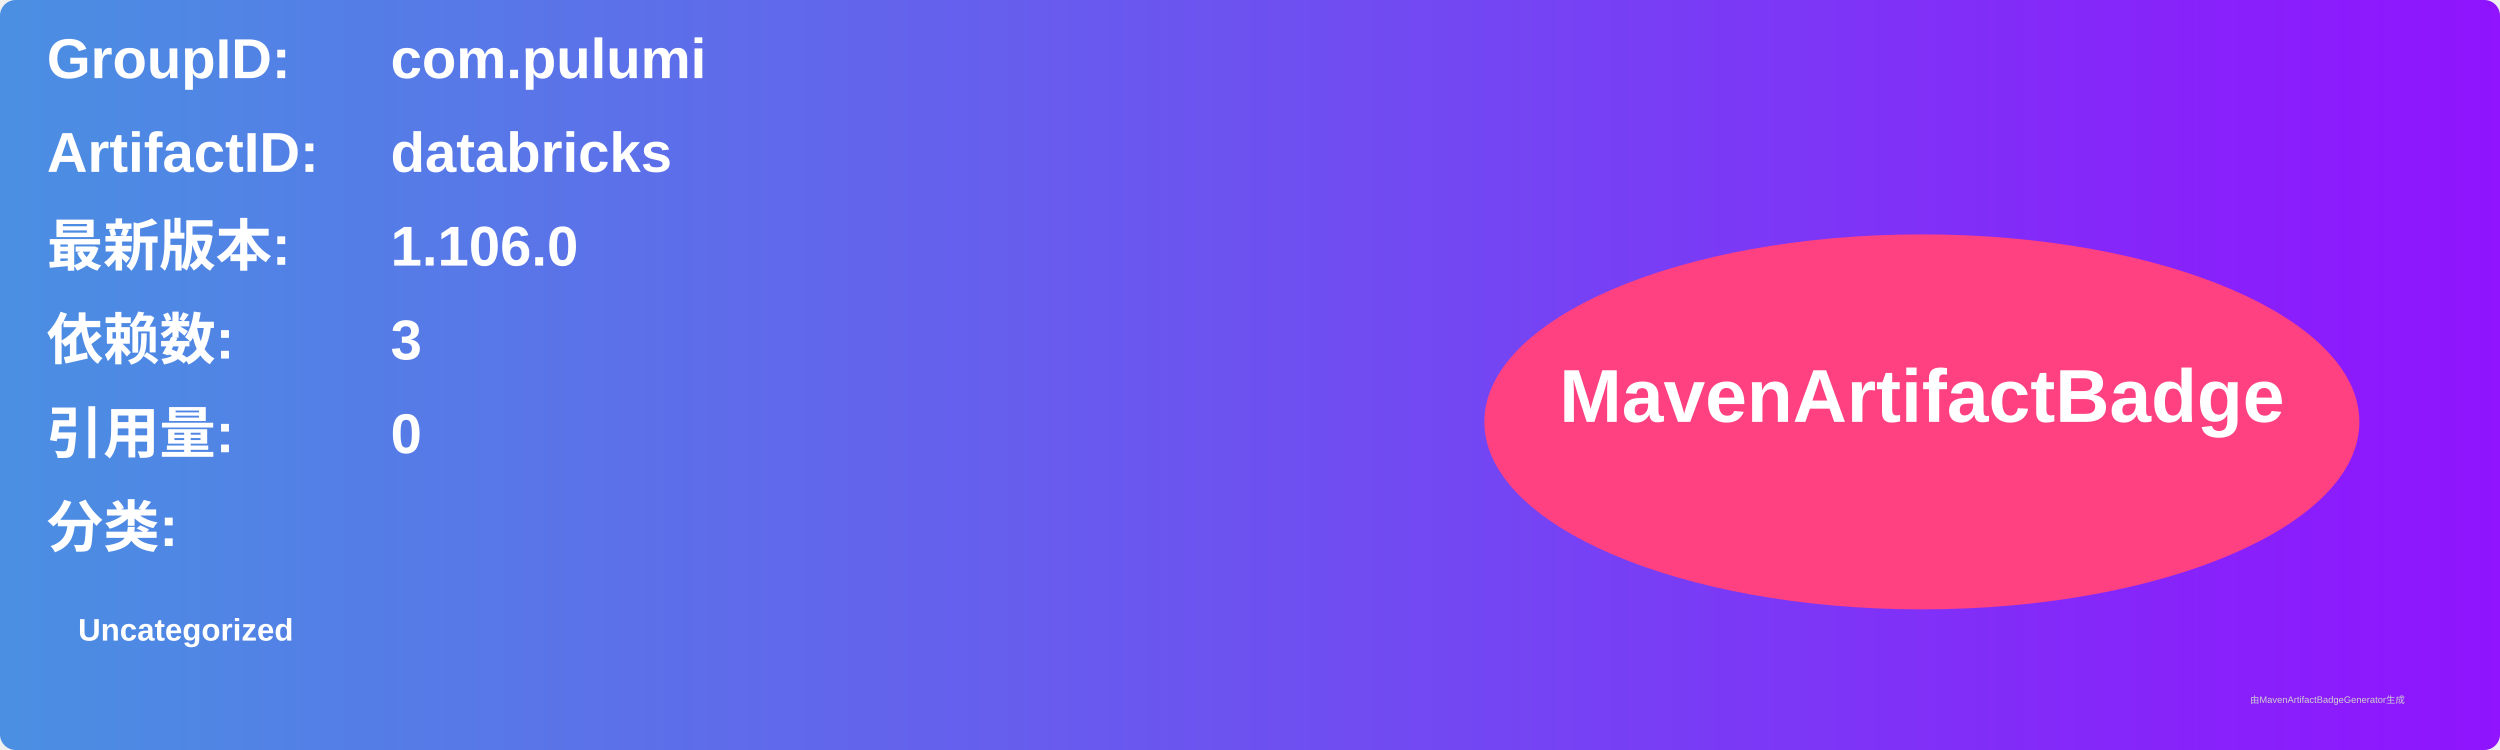
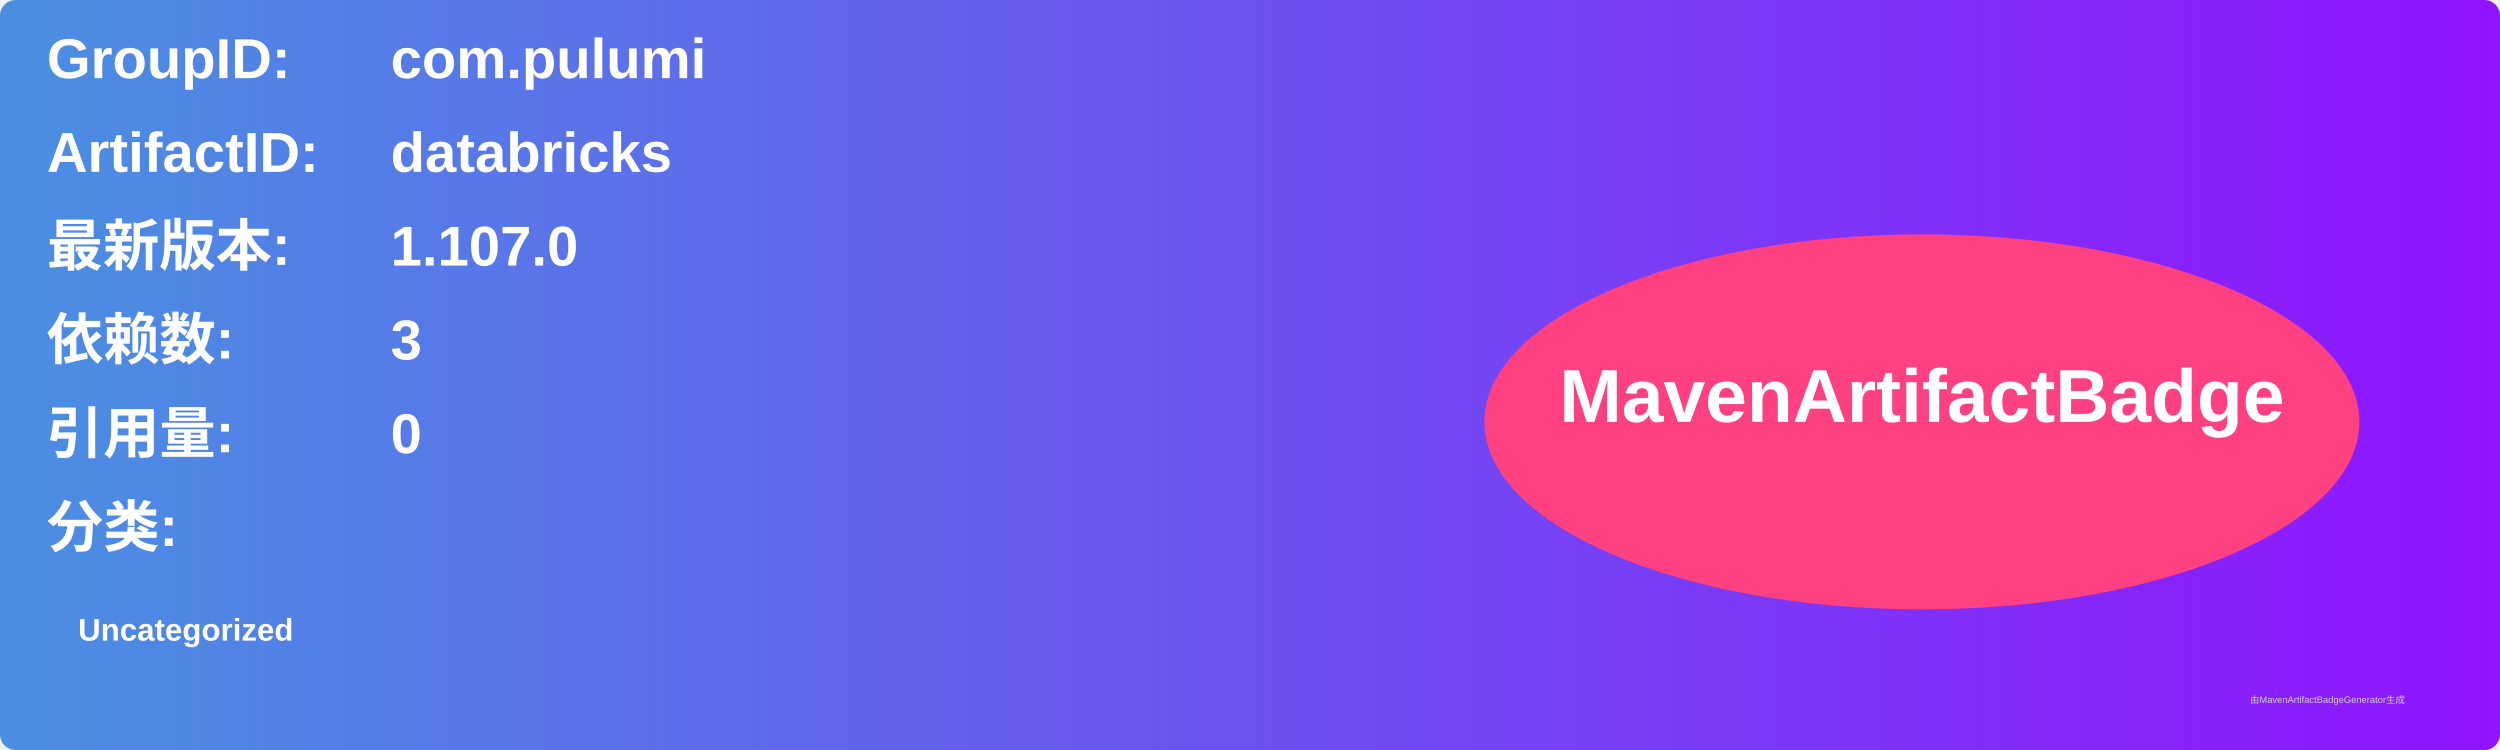
<svg xmlns="http://www.w3.org/2000/svg" width="800" height="240" viewBox="0 0 800 240">
  <linearGradient id="grad" x1="0%" y1="0%" x2="100%" y2="0%">
    <stop offset="0%" stop-color="#4a90e2" />
    <stop offset="100%" stop-color="#9013fe" />
  </linearGradient>
  <rect width="100%" height="100%" rx="5" ry="5" fill="url(#grad)" />
  <g transform="translate(15, 15)">
    <text x="0" y="10" font-family="Arial" font-size="18" fill="white" font-weight="bold" width="260">GroupID:</text>
    <text x="110" y="10" font-family="Arial" font-size="18" fill="white" font-weight="bold" width="460">com.pulumi</text>
    <text x="0" y="40" font-family="Arial" font-size="18" fill="white" font-weight="bold" width="260">ArtifactID:</text>
    <text x="110" y="40" font-family="Arial" font-size="18" fill="white" font-weight="bold" width="460">databricks</text>
    <text x="0" y="70" font-family="Arial" font-size="18" fill="white" font-weight="bold">最新版本:</text>
    <text x="110" y="70" font-family="Arial" font-size="18" fill="white" font-weight="bold">
-       <tspan font-weight="bold">1.106.0</tspan>
+       <tspan font-weight="bold">1.107.0</tspan>
    </text>
    <text x="0" y="100" font-family="Arial" font-size="18" fill="white" font-weight="bold">依赖数: </text>
    <text x="110" y="100" font-family="Arial" font-size="18" fill="white">
      <tspan font-weight="bold">3</tspan>
    </text>
    <text x="0" y="130" font-family="Arial" font-size="18" fill="white" font-weight="bold">引用量: </text>
    <text x="110" y="130" font-family="Arial" font-size="18" fill="white">
      <tspan font-weight="bold">0</tspan>
    </text>
    <text x="0" y="160" font-family="Arial" font-size="18" fill="white" font-weight="bold">分类:</text>
    <text x="10" y="190" font-family="Arial" font-size="10" fill="white">
      <tspan font-weight="bold">Uncategorized</tspan>
    </text>
    <ellipse cx="600" cy="120" rx="140" ry="60" fill="#ff4081" />
    <text x="600" y="120" text-anchor="middle" font-family="Arial" font-size="24" fill="white" font-weight="bold">MavenArtifactBadge</text>
  </g>
  <text x="720" y="225" font-family="Arial" font-size="3" fill="#d0d0d0">由MavenArtifactBadgeGenerator生成</text>
</svg>
